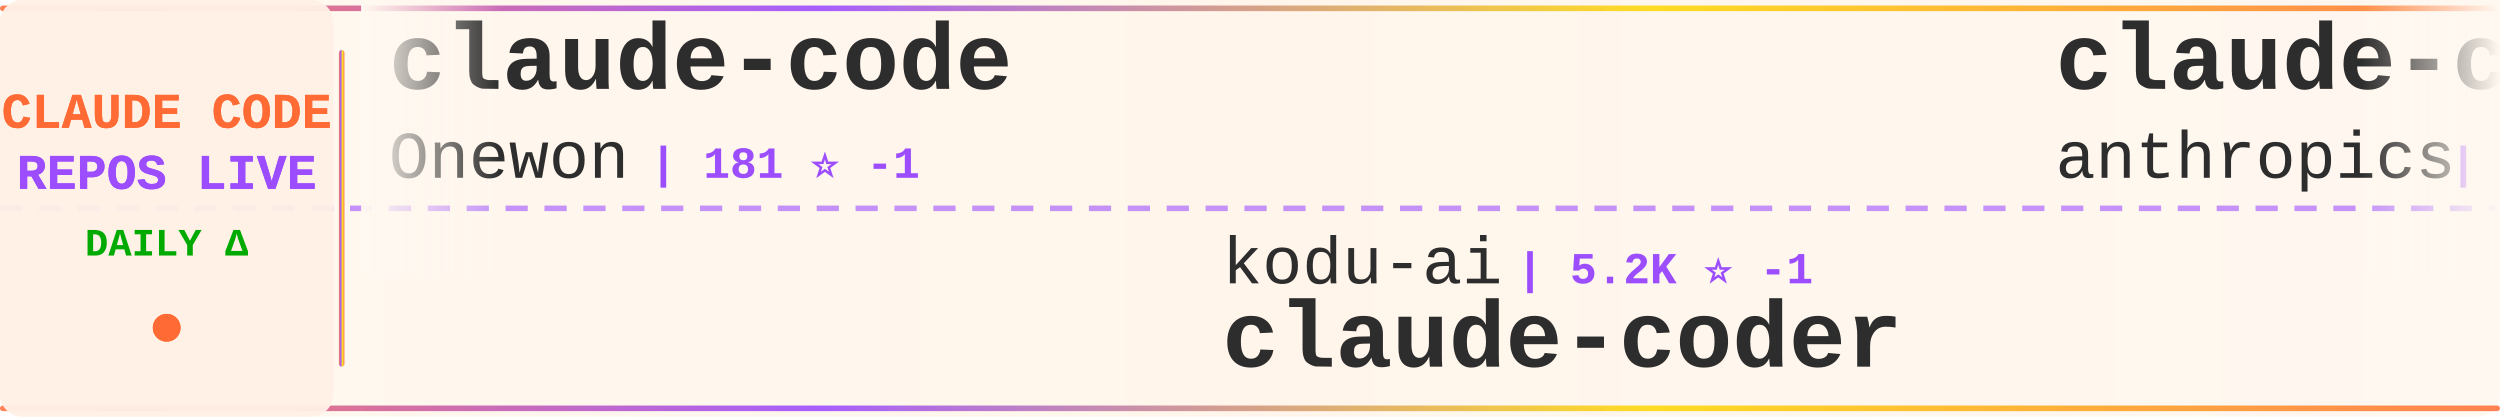
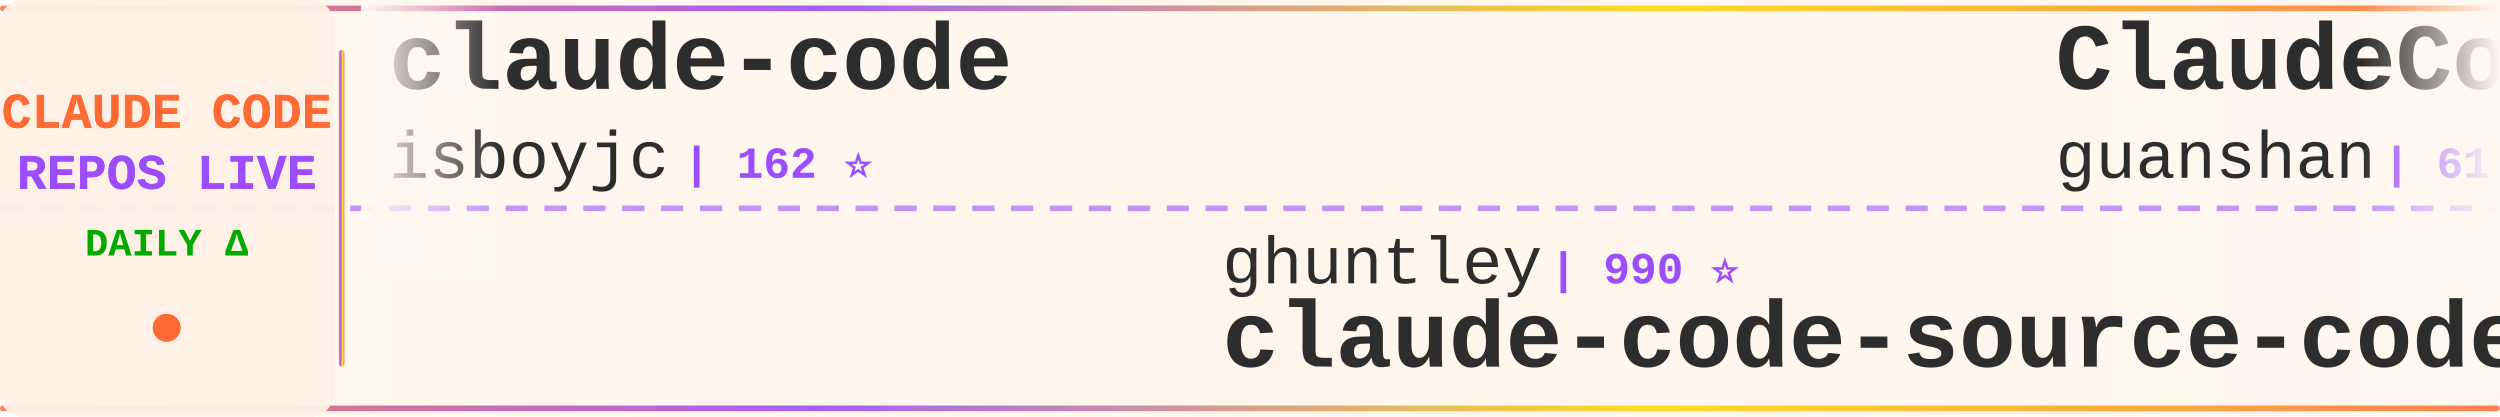
<svg xmlns="http://www.w3.org/2000/svg" width="900" height="150">
  <defs>
    <linearGradient id="tickerBg" x1="0%" y1="0%" x2="100%" y2="0%">
      <stop offset="0%" style="stop-color:#fff8f0;stop-opacity:0.98" />
      <stop offset="50%" style="stop-color:#fff5eb;stop-opacity:1" />
      <stop offset="100%" style="stop-color:#fff8f0;stop-opacity:0.98" />
    </linearGradient>
    <linearGradient id="borderGrad" x1="0%" y1="0%" x2="100%" y2="0%">
      <stop offset="0%" style="stop-color:#FF6B35;stop-opacity:0.85">
        <animate attributeName="stop-opacity" values="0.85;1;0.85" dur="2s" repeatCount="indefinite" />
      </stop>
      <stop offset="33%" style="stop-color:#9C4EFF;stop-opacity:0.9">
        <animate attributeName="stop-opacity" values="0.9;1;0.9" dur="2.2s" repeatCount="indefinite" />
      </stop>
      <stop offset="66%" style="stop-color:#FFD700;stop-opacity:0.85">
        <animate attributeName="stop-opacity" values="0.85;1;0.85" dur="1.8s" repeatCount="indefinite" />
      </stop>
      <stop offset="100%" style="stop-color:#FF6B35;stop-opacity:0.85">
        <animate attributeName="stop-opacity" values="0.85;1;0.85" dur="2s" repeatCount="indefinite" />
      </stop>
    </linearGradient>
    <filter id="textGlow">
      <feGaussianBlur stdDeviation="0.15" result="coloredBlur" />
      <feMerge>
        <feMergeNode in="coloredBlur" />
        <feMergeNode in="SourceGraphic" />
      </feMerge>
    </filter>
    <filter id="metricGlow">
      <feGaussianBlur stdDeviation="0.2" result="coloredBlur" />
      <feMerge>
        <feMergeNode in="coloredBlur" />
        <feMergeNode in="SourceGraphic" />
      </feMerge>
    </filter>
    <linearGradient id="leftFade" x1="0%" y1="0%" x2="100%" y2="0%">
      <stop offset="0%" style="stop-color:#fff8f0;stop-opacity:1" />
      <stop offset="100%" style="stop-color:#fff8f0;stop-opacity:0" />
    </linearGradient>
    <linearGradient id="rightFade" x1="0%" y1="0%" x2="100%" y2="0%">
      <stop offset="0%" style="stop-color:#fff8f0;stop-opacity:0" />
      <stop offset="100%" style="stop-color:#fff8f0;stop-opacity:1" />
    </linearGradient>
  </defs>
  <rect width="900" height="150" fill="url(#tickerBg)" rx="8" />
  <rect x="0" y="2" width="900" height="2" fill="url(#borderGrad)" rx="1" />
  <rect x="0" y="146" width="900" height="2" fill="url(#borderGrad)" rx="1" />
  <line x1="0" y1="75" x2="900" y2="75" stroke="#9C4EFF" stroke-width="2" stroke-dasharray="8 6" opacity="0.6" />
  <rect x="0" y="0" width="120" height="150" fill="#fff0e6" opacity="0.95" rx="8" />
  <text x="60" y="46" font-family="'Courier New', monospace" font-size="18" font-weight="bold" fill="#FF6B35" text-anchor="middle" filter="url(#textGlow)">
    CLAUDE CODE
  </text>
  <text x="60" y="68" font-family="'Courier New', monospace" font-size="18" font-weight="bold" fill="#9C4EFF" text-anchor="middle" filter="url(#textGlow)">
    REPOS LIVE
  </text>
  <text x="60" y="92" font-family="'Courier New', monospace" font-size="14" font-weight="bold" fill="#00aa00" text-anchor="middle">
    DAILY Δ
  </text>
  <circle cx="60" cy="118" r="5" fill="#FF6B35" filter="url(#metricGlow)">
    <animate attributeName="r" values="4;6;4" dur="1.5s" repeatCount="indefinite" />
    <animate attributeName="opacity" values="0.6;1;0.6" dur="1.5s" repeatCount="indefinite" />
  </circle>
  <rect x="122" y="18" width="2" height="114" fill="url(#borderGrad)" rx="1" />
  <clipPath id="tickerClip">
    <rect x="130" y="0" width="770" height="150" />
  </clipPath>
  <g clip-path="url(#tickerClip)">
    <g id="tickerItems">
      <animateTransform attributeName="transform" attributeType="XML" type="translate" from="0 0" to="-3000 0" dur="54s" repeatCount="indefinite" />
      <g transform="translate(0, 0)">
        <text x="140" y="32" font-family="'Courier New', monospace" font-size="34" font-weight="bold" fill="#2d2d2d">claude-code</text>
-         <text x="140" y="64" font-family="'Courier New', monospace" font-size="24" font-weight="normal" fill="#2d2d2d" opacity="1.0">Onewon</text>
-         <text x="234" y="64" font-family="'Courier New', monospace" font-size="16" font-weight="bold" fill="#9C4EFF"> | 181 ⭐ -1</text>
+         <text x="140" y="64" font-family="'Courier New', monospace" font-size="24" font-weight="normal" fill="#2d2d2d" opacity="1.0">isboyjc</text>
+         <text x="246" y="64" font-family="'Courier New', monospace" font-size="16" font-weight="bold" fill="#9C4EFF"> | 162 ⭐</text>
      </g>
      <g transform="translate(300, 0)">
-         <text x="140" y="102" font-family="'Courier New', monospace" font-size="24" font-weight="normal" fill="#2d2d2d" opacity="1.0">kodu-ai</text>
-         <text x="246" y="102" font-family="'Courier New', monospace" font-size="16" font-weight="bold" fill="#9C4EFF"> | 5.2K ⭐ -1</text>
-         <text x="140" y="132" font-family="'Courier New', monospace" font-size="34" font-weight="bold" fill="#2d2d2d">claude-coder</text>
+         <text x="140" y="102" font-family="'Courier New', monospace" font-size="24" font-weight="normal" fill="#2d2d2d" opacity="1.0">ghuntley</text>
+         <text x="258" y="102" font-family="'Courier New', monospace" font-size="16" font-weight="bold" fill="#9C4EFF"> | 990 ⭐</text>
+         <text x="140" y="132" font-family="'Courier New', monospace" font-size="34" font-weight="bold" fill="#2d2d2d">claude-code-source-code-...</text>
      </g>
      <g transform="translate(600, 0)">
-         <text x="140" y="32" font-family="'Courier New', monospace" font-size="34" font-weight="bold" fill="#2d2d2d">claude-code-action</text>
-         <text x="140" y="64" font-family="'Courier New', monospace" font-size="24" font-weight="normal" fill="#2d2d2d" opacity="1.0">anthropics</text>
-         <text x="282" y="64" font-family="'Courier New', monospace" font-size="16" font-weight="bold" fill="#9C4EFF"> | 8.8K ⭐ +3</text>
+         <text x="140" y="32" font-family="'Courier New', monospace" font-size="34" font-weight="bold" fill="#2d2d2d">ClaudeCode</text>
+         <text x="140" y="64" font-family="'Courier New', monospace" font-size="24" font-weight="normal" fill="#2d2d2d" opacity="1.0">guanshan</text>
+         <text x="258" y="64" font-family="'Courier New', monospace" font-size="16" font-weight="bold" fill="#9C4EFF"> | 61 ⭐</text>
      </g>
      <g transform="translate(900, 0)">
-         <text x="140" y="102" font-family="'Courier New', monospace" font-size="24" font-weight="normal" fill="#2d2d2d" opacity="1.0">edmund-io</text>
-         <text x="270" y="102" font-family="'Courier New', monospace" font-size="16" font-weight="bold" fill="#9C4EFF"> | 1.5K ⭐ -1</text>
-         <text x="140" y="132" font-family="'Courier New', monospace" font-size="34" font-weight="bold" fill="#2d2d2d">edmunds-claude-code</text>
+         <text x="140" y="102" font-family="'Courier New', monospace" font-size="24" font-weight="normal" fill="#2d2d2d" opacity="1.0">ponponon</text>
+         <text x="258" y="102" font-family="'Courier New', monospace" font-size="16" font-weight="bold" fill="#9C4EFF"> | 2.3K ⭐</text>
+         <text x="140" y="132" font-family="'Courier New', monospace" font-size="34" font-weight="bold" fill="#2d2d2d">claude_code_src</text>
      </g>
      <g transform="translate(1200, 0)">
-         <text x="140" y="32" font-family="'Courier New', monospace" font-size="34" font-weight="bold" fill="#2d2d2d">claude-code-my-workflow</text>
-         <text x="140" y="64" font-family="'Courier New', monospace" font-size="24" font-weight="normal" fill="#2d2d2d" opacity="1.0">pedrohcgs</text>
-         <text x="270" y="64" font-family="'Courier New', monospace" font-size="16" font-weight="bold" fill="#9C4EFF"> | 1.5K ⭐ +1</text>
+         <text x="140" y="32" font-family="'Courier New', monospace" font-size="34" font-weight="bold" fill="#2d2d2d">claude-code-rev</text>
+         <text x="140" y="64" font-family="'Courier New', monospace" font-size="24" font-weight="normal" fill="#2d2d2d" opacity="1.0">oboard</text>
+         <text x="234" y="64" font-family="'Courier New', monospace" font-size="16" font-weight="bold" fill="#9C4EFF"> | 3.3K ⭐</text>
      </g>
      <g transform="translate(1500, 0)">
+         <text x="140" y="102" font-family="'Courier New', monospace" font-size="24" font-weight="normal" fill="#2d2d2d" opacity="1.0">luyao618</text>
+         <text x="258" y="102" font-family="'Courier New', monospace" font-size="16" font-weight="bold" fill="#9C4EFF"> | 1.7K ⭐</text>
+         <text x="140" y="132" font-family="'Courier New', monospace" font-size="34" font-weight="bold" fill="#2d2d2d">Claude-Code-Source-Study</text>
+       </g>
+       <g transform="translate(1800, 0)">
+         <text x="140" y="32" font-family="'Courier New', monospace" font-size="34" font-weight="bold" fill="#2d2d2d">claude-code-video-toolki...</text>
+         <text x="140" y="64" font-family="'Courier New', monospace" font-size="24" font-weight="normal" fill="#2d2d2d" opacity="1.0">digitalsamba</text>
+         <text x="306" y="64" font-family="'Courier New', monospace" font-size="16" font-weight="bold" fill="#9C4EFF"> | 2.0K ⭐</text>
+       </g>
+       <g transform="translate(2100, 0)">
+         <text x="140" y="102" font-family="'Courier New', monospace" font-size="24" font-weight="normal" fill="#2d2d2d" opacity="1.0">asgeirtj</text>
+         <text x="258" y="102" font-family="'Courier New', monospace" font-size="16" font-weight="bold" fill="#9C4EFF"> | 63.9K ⭐ +19</text>
+         <text x="140" y="132" font-family="'Courier New', monospace" font-size="34" font-weight="bold" fill="#2d2d2d">system_prompts_leaks</text>
+       </g>
+       <g transform="translate(2400, 0)">
+         <text x="140" y="32" font-family="'Courier New', monospace" font-size="34" font-weight="bold" fill="#2d2d2d">Claude-code</text>
+         <text x="140" y="64" font-family="'Courier New', monospace" font-size="24" font-weight="normal" fill="#2d2d2d" opacity="1.0">fazxes</text>
+         <text x="234" y="64" font-family="'Courier New', monospace" font-size="16" font-weight="bold" fill="#9C4EFF"> | 233 ⭐</text>
+       </g>
+       <g transform="translate(2700, 0)">
        <text x="140" y="102" font-family="'Courier New', monospace" font-size="24" font-weight="normal" fill="#2d2d2d" opacity="1.0">jqueryscript</text>
        <text x="306" y="102" font-family="'Courier New', monospace" font-size="16" font-weight="bold" fill="#9C4EFF"> | 507 ⭐</text>
        <text x="140" y="132" font-family="'Courier New', monospace" font-size="34" font-weight="bold" fill="#2d2d2d">awesome-claude-code</text>
      </g>
-       <g transform="translate(1800, 0)">
-         <text x="140" y="32" font-family="'Courier New', monospace" font-size="34" font-weight="bold" fill="#2d2d2d">claude-code-webui</text>
-         <text x="140" y="64" font-family="'Courier New', monospace" font-size="24" font-weight="normal" fill="#2d2d2d" opacity="1.0">sugyan</text>
-         <text x="234" y="64" font-family="'Courier New', monospace" font-size="16" font-weight="bold" fill="#9C4EFF"> | 1.1K ⭐</text>
-       </g>
-       <g transform="translate(2100, 0)">
-         <text x="140" y="102" font-family="'Courier New', monospace" font-size="24" font-weight="normal" fill="#2d2d2d" opacity="1.0">huangserva</text>
-         <text x="282" y="102" font-family="'Courier New', monospace" font-size="16" font-weight="bold" fill="#9C4EFF"> | 626 ⭐</text>
-         <text x="140" y="132" font-family="'Courier New', monospace" font-size="34" font-weight="bold" fill="#2d2d2d">claude-code-cli</text>
-       </g>
-       <g transform="translate(2400, 0)">
-         <text x="140" y="32" font-family="'Courier New', monospace" font-size="34" font-weight="bold" fill="#2d2d2d">everything-claude-code</text>
-         <text x="140" y="64" font-family="'Courier New', monospace" font-size="24" font-weight="normal" fill="#2d2d2d" opacity="1.0">WorldFlowAI</text>
-         <text x="294" y="64" font-family="'Courier New', monospace" font-size="16" font-weight="bold" fill="#9C4EFF"> | 1.9K ⭐ +10</text>
-       </g>
-       <g transform="translate(2700, 0)">
-         <text x="140" y="102" font-family="'Courier New', monospace" font-size="24" font-weight="normal" fill="#2d2d2d" opacity="1.0">alejandrobalderas</text>
-         <text x="366" y="102" font-family="'Courier New', monospace" font-size="16" font-weight="bold" fill="#9C4EFF"> | 2.8K ⭐ +2</text>
-         <text x="140" y="132" font-family="'Courier New', monospace" font-size="34" font-weight="bold" fill="#2d2d2d">claude-code-from-source</text>
-       </g>
      <g transform="translate(3000, 0)">
        <text x="140" y="32" font-family="'Courier New', monospace" font-size="34" font-weight="bold" fill="#2d2d2d">claude-code</text>
-         <text x="140" y="64" font-family="'Courier New', monospace" font-size="24" font-weight="normal" fill="#2d2d2d" opacity="1.0">Onewon</text>
-         <text x="234" y="64" font-family="'Courier New', monospace" font-size="16" font-weight="bold" fill="#9C4EFF"> | 181 ⭐ -1</text>
+         <text x="140" y="64" font-family="'Courier New', monospace" font-size="24" font-weight="normal" fill="#2d2d2d" opacity="1.0">isboyjc</text>
+         <text x="246" y="64" font-family="'Courier New', monospace" font-size="16" font-weight="bold" fill="#9C4EFF"> | 162 ⭐</text>
      </g>
      <g transform="translate(3300, 0)">
-         <text x="140" y="102" font-family="'Courier New', monospace" font-size="24" font-weight="normal" fill="#2d2d2d" opacity="1.0">kodu-ai</text>
-         <text x="246" y="102" font-family="'Courier New', monospace" font-size="16" font-weight="bold" fill="#9C4EFF"> | 5.2K ⭐ -1</text>
-         <text x="140" y="132" font-family="'Courier New', monospace" font-size="34" font-weight="bold" fill="#2d2d2d">claude-coder</text>
+         <text x="140" y="102" font-family="'Courier New', monospace" font-size="24" font-weight="normal" fill="#2d2d2d" opacity="1.0">ghuntley</text>
+         <text x="258" y="102" font-family="'Courier New', monospace" font-size="16" font-weight="bold" fill="#9C4EFF"> | 990 ⭐</text>
+         <text x="140" y="132" font-family="'Courier New', monospace" font-size="34" font-weight="bold" fill="#2d2d2d">claude-code-source-code-...</text>
      </g>
      <g transform="translate(3600, 0)">
-         <text x="140" y="32" font-family="'Courier New', monospace" font-size="34" font-weight="bold" fill="#2d2d2d">claude-code-action</text>
-         <text x="140" y="64" font-family="'Courier New', monospace" font-size="24" font-weight="normal" fill="#2d2d2d" opacity="1.0">anthropics</text>
-         <text x="282" y="64" font-family="'Courier New', monospace" font-size="16" font-weight="bold" fill="#9C4EFF"> | 8.8K ⭐ +3</text>
+         <text x="140" y="32" font-family="'Courier New', monospace" font-size="34" font-weight="bold" fill="#2d2d2d">ClaudeCode</text>
+         <text x="140" y="64" font-family="'Courier New', monospace" font-size="24" font-weight="normal" fill="#2d2d2d" opacity="1.0">guanshan</text>
+         <text x="258" y="64" font-family="'Courier New', monospace" font-size="16" font-weight="bold" fill="#9C4EFF"> | 61 ⭐</text>
      </g>
      <g transform="translate(3900, 0)">
-         <text x="140" y="102" font-family="'Courier New', monospace" font-size="24" font-weight="normal" fill="#2d2d2d" opacity="1.0">edmund-io</text>
-         <text x="270" y="102" font-family="'Courier New', monospace" font-size="16" font-weight="bold" fill="#9C4EFF"> | 1.5K ⭐ -1</text>
-         <text x="140" y="132" font-family="'Courier New', monospace" font-size="34" font-weight="bold" fill="#2d2d2d">edmunds-claude-code</text>
+         <text x="140" y="102" font-family="'Courier New', monospace" font-size="24" font-weight="normal" fill="#2d2d2d" opacity="1.0">ponponon</text>
+         <text x="258" y="102" font-family="'Courier New', monospace" font-size="16" font-weight="bold" fill="#9C4EFF"> | 2.3K ⭐</text>
+         <text x="140" y="132" font-family="'Courier New', monospace" font-size="34" font-weight="bold" fill="#2d2d2d">claude_code_src</text>
      </g>
    </g>
  </g>
  <rect x="130" y="0" width="50" height="100" fill="url(#leftFade)" />
  <rect x="850" y="0" width="50" height="100" fill="url(#rightFade)" />
</svg>
